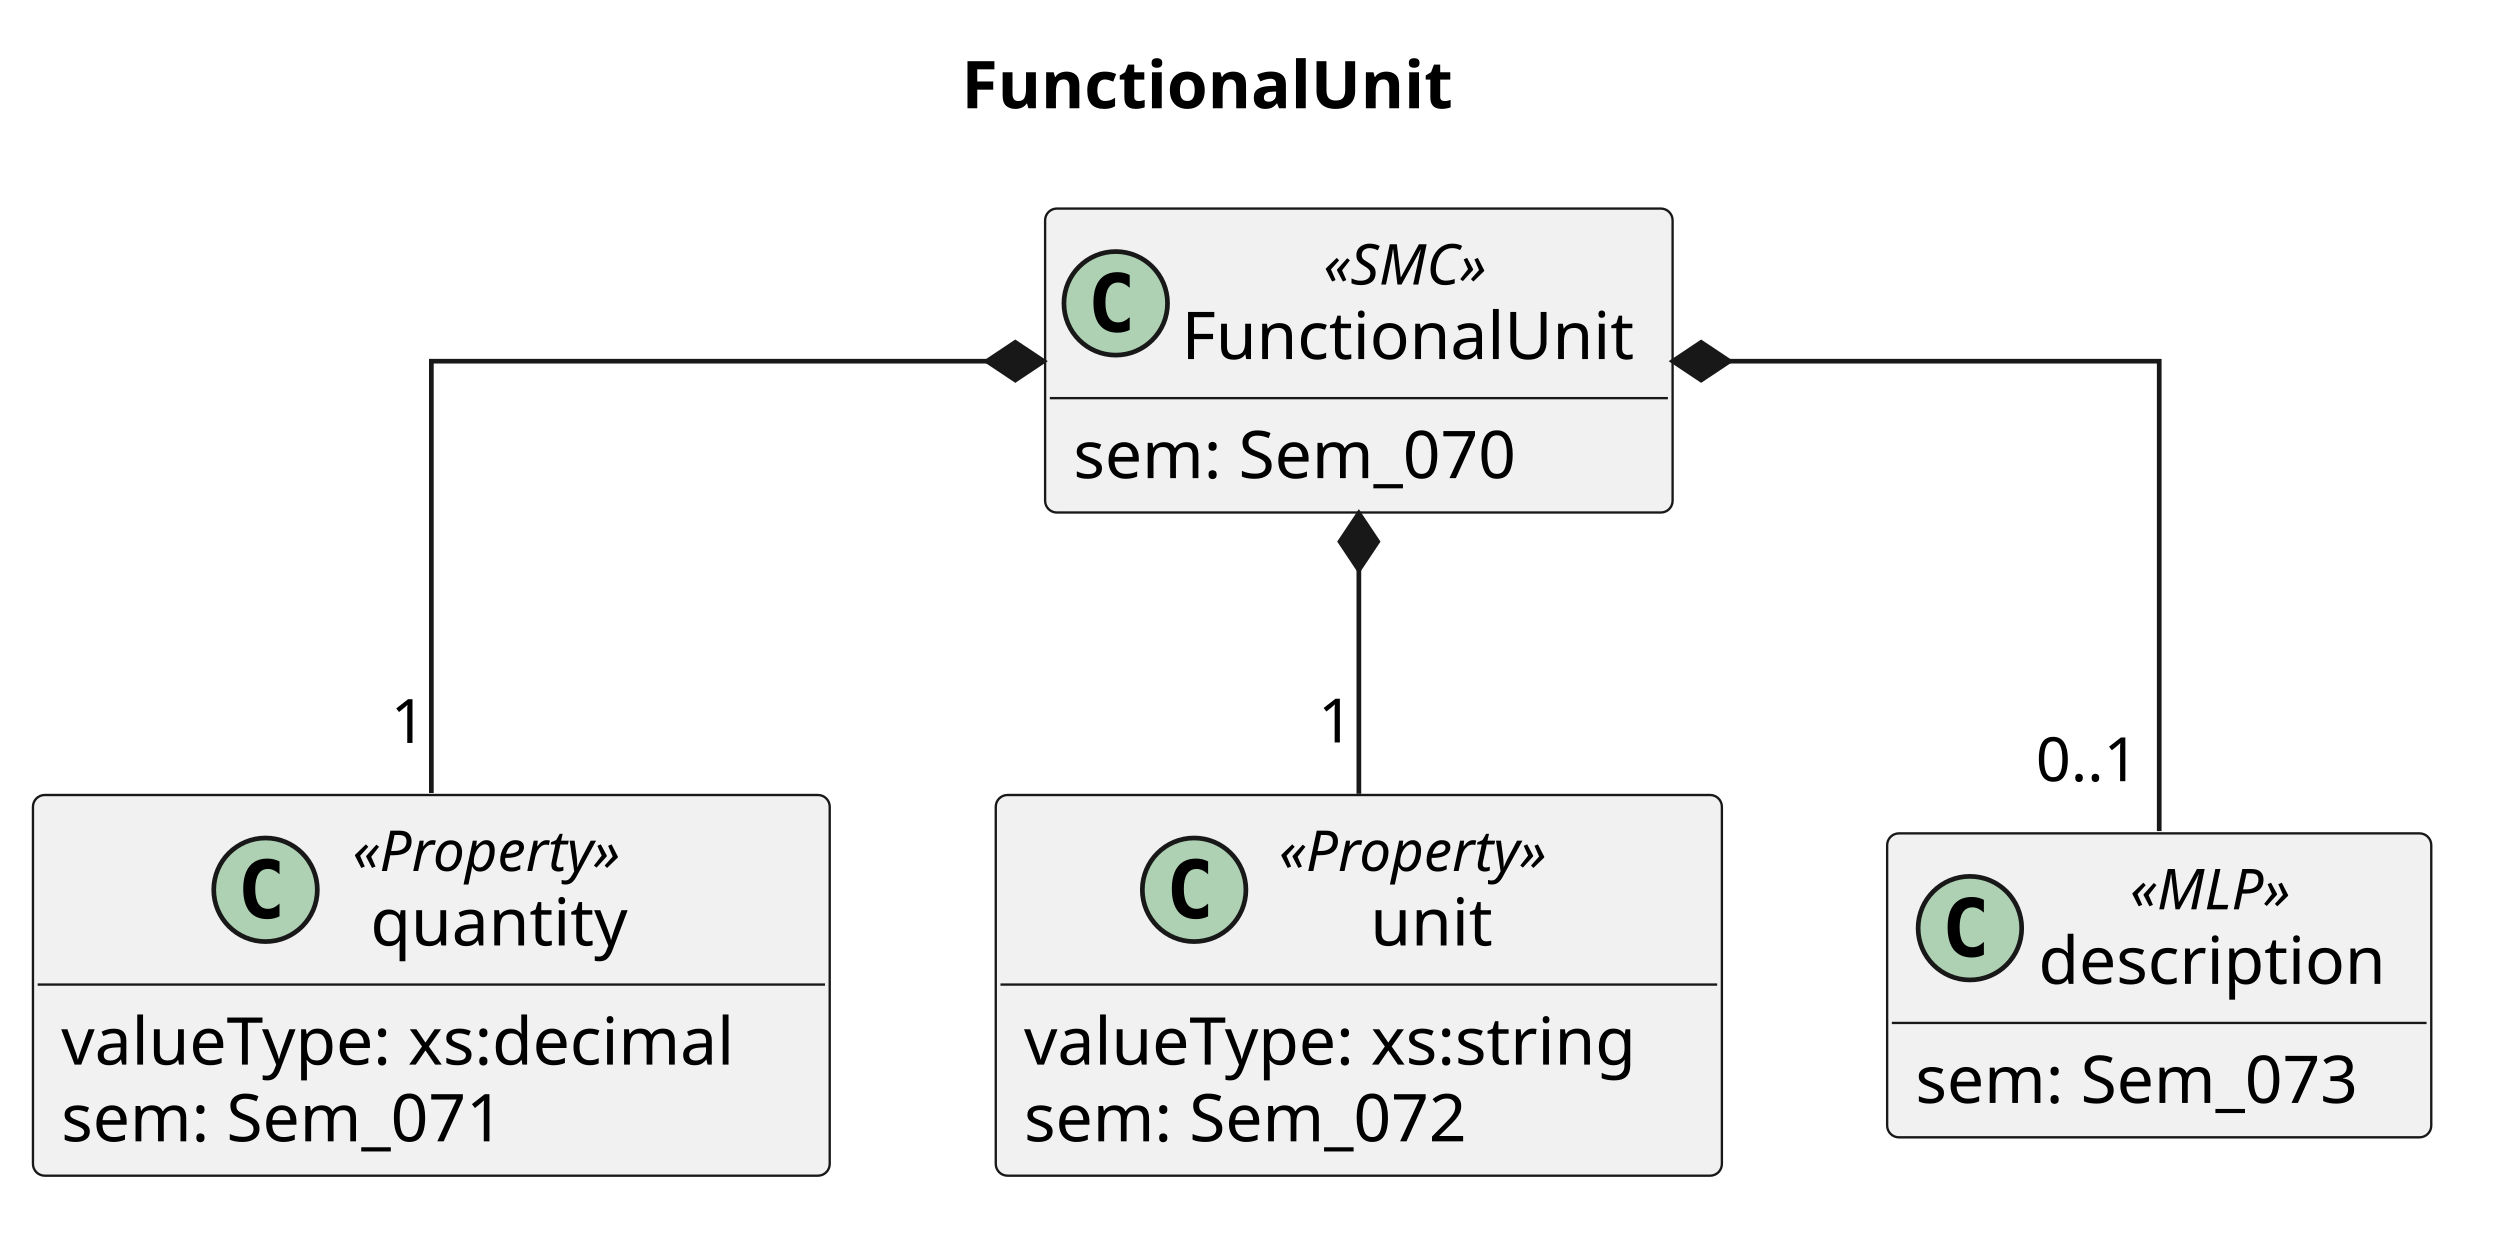
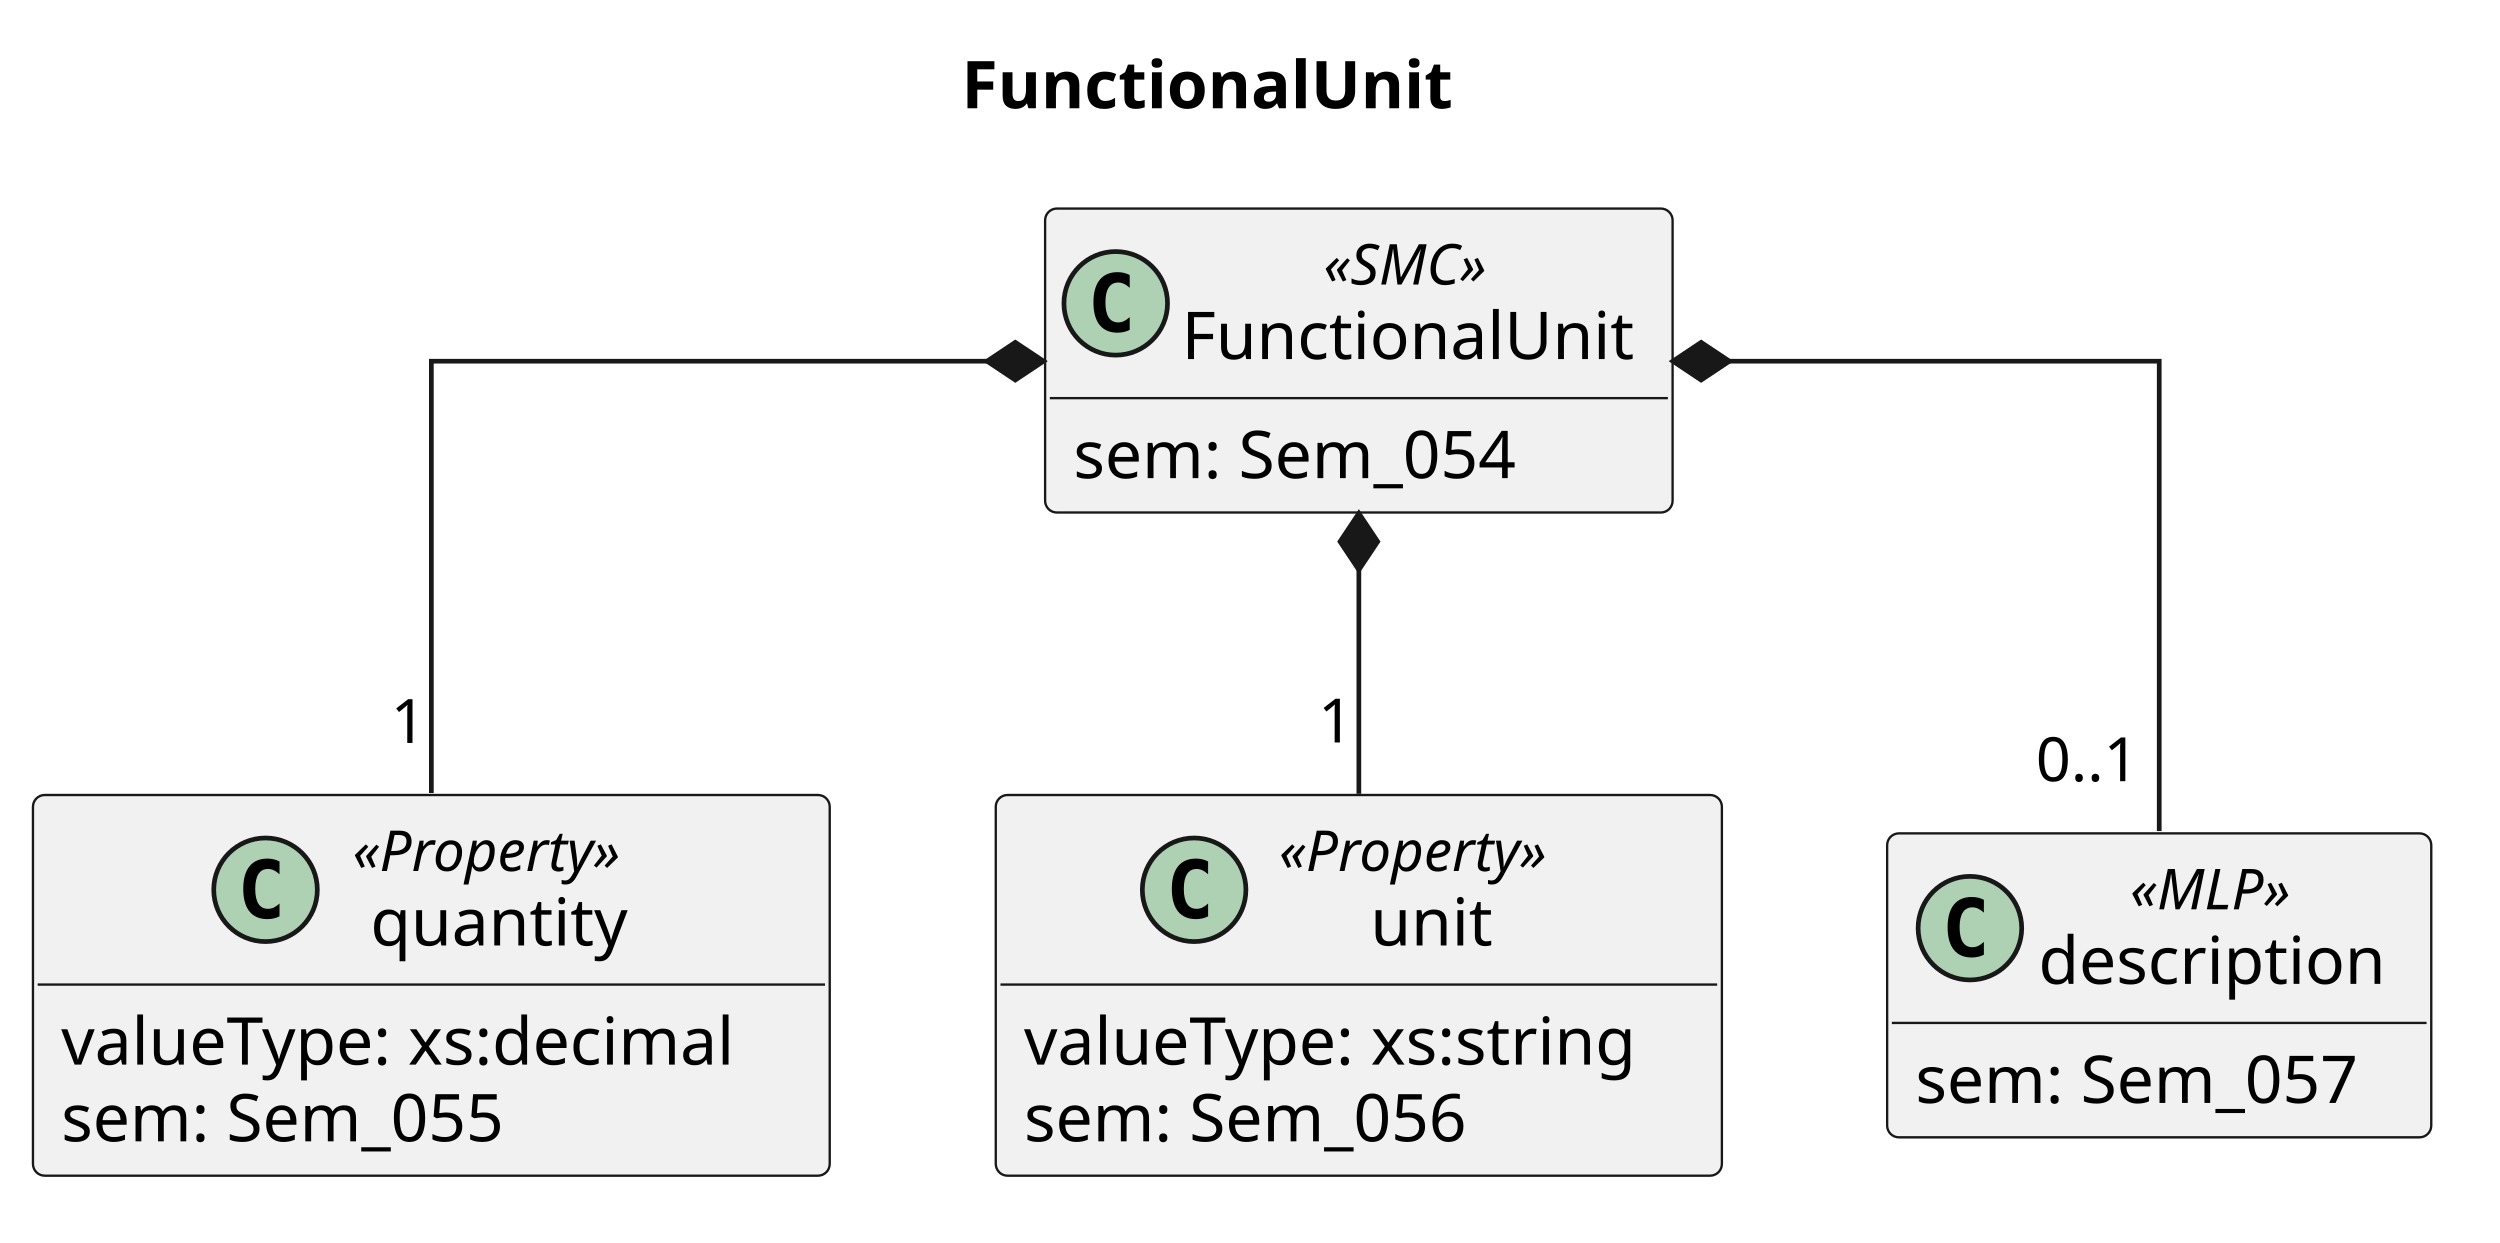
<svg xmlns="http://www.w3.org/2000/svg" version="1.1" data-diagram-type="CLASS" style="width:531px;height:264px;background:#FFFFFF;" width="531px" height="264px" viewBox="0 0 531 264" zoomAndPan="magnify" preserveAspectRatio="none" contentStyleType="text/css">
  <defs />
  <g font-family="sans-serif" lengthAdjust="spacing">
    <g class="title" data-source-line="1">
      <text x="204.228" y="22.995" fill="#000" font-size="14" textLength="115.944" font-weight="700">FunctionalUnit</text>
    </g>
    <g class="entity" data-qualified-name="FunctionalUnit" id="ent0001" data-source-line="6">
      <rect x="221.98" y="44.297" width="133.281" height="64.563" fill="#F1F1F1" style="stroke:#181818;stroke-width:0.5;" rx="2.5" ry="2.5" />
      <ellipse cx="236.98" cy="64.43" rx="11" ry="11" fill="#ADD1B2" style="stroke:#181818;stroke-width:1;" />
      <path d="M239.949,70.07 Q239.371,70.367 238.73,70.508 Q238.089,70.664 237.386,70.664 Q234.886,70.664 233.558,69.023 Q232.246,67.367 232.246,64.242 Q232.246,61.117 233.558,59.461 Q234.886,57.805 237.386,57.805 Q238.089,57.805 238.73,57.961 Q239.386,58.117 239.949,58.414 L239.949,61.133 Q239.324,60.555 238.73,60.289 Q238.136,60.008 237.511,60.008 Q236.168,60.008 235.48,61.086 Q234.793,62.148 234.793,64.242 Q234.793,66.336 235.48,67.414 Q236.168,68.477 237.511,68.477 Q238.136,68.477 238.73,68.211 Q239.324,67.93 239.949,67.352 L239.949,70.07 Z " fill="#000" />
      <text x="281.104" y="60.436" fill="#000" font-size="12" textLength="41.033" font-style="italic">«SMC»</text>
      <text x="250.98" y="76.261" fill="#000" font-size="14" textLength="101.281">FunctionalUnit</text>
      <line x1="222.98" y1="84.563" x2="354.261" y2="84.563" style="stroke:#181818;stroke-width:0.5;" />
-       <text x="227.98" y="101.558" fill="#000" font-size="14" textLength="103.571">sem: Sem_070</text>
+       <text x="227.98" y="101.558" fill="#000" font-size="14" textLength="103.571">sem: Sem_054</text>
    </g>
    <g class="entity" data-qualified-name="quantity" id="ent0002" data-source-line="9">
      <rect x="7" y="168.857" width="169.233" height="80.859" fill="#F1F1F1" style="stroke:#181818;stroke-width:0.5;" rx="2.5" ry="2.5" />
      <ellipse cx="56.399" cy="188.99" rx="11" ry="11" fill="#ADD1B2" style="stroke:#181818;stroke-width:1;" />
      <path d="M59.368,194.63 Q58.79,194.927 58.149,195.068 Q57.508,195.224 56.805,195.224 Q54.305,195.224 52.977,193.583 Q51.665,191.927 51.665,188.802 Q51.665,185.677 52.977,184.021 Q54.305,182.365 56.805,182.365 Q57.508,182.365 58.149,182.521 Q58.805,182.677 59.368,182.974 L59.368,185.693 Q58.743,185.115 58.149,184.849 Q57.555,184.568 56.93,184.568 Q55.586,184.568 54.899,185.646 Q54.211,186.708 54.211,188.802 Q54.211,190.896 54.899,191.974 Q55.586,193.037 56.93,193.037 Q57.555,193.037 58.149,192.771 Q58.743,192.49 59.368,191.912 L59.368,194.63 Z " fill="#000" />
      <text x="74.899" y="184.996" fill="#000" font-size="12" textLength="65.936" font-style="italic">«Property»</text>
      <text x="78.684" y="200.821" fill="#000" font-size="14" textLength="58.365">quantity</text>
      <line x1="8" y1="209.122" x2="175.233" y2="209.122" style="stroke:#181818;stroke-width:0.5;" />
      <text x="13" y="226.118" fill="#000" font-size="14" textLength="157.233">valueType: xs:decimal</text>
-       <text x="13" y="242.414" fill="#000" font-size="14" textLength="103.571">sem: Sem_071</text>
+       <text x="13" y="242.414" fill="#000" font-size="14" textLength="103.571">sem: Sem_055</text>
    </g>
    <g class="entity" data-qualified-name="unit" id="ent0003" data-source-line="13">
      <rect x="211.5" y="168.857" width="154.229" height="80.859" fill="#F1F1F1" style="stroke:#181818;stroke-width:0.5;" rx="2.5" ry="2.5" />
      <ellipse cx="253.632" cy="188.99" rx="11" ry="11" fill="#ADD1B2" style="stroke:#181818;stroke-width:1;" />
      <path d="M256.601,194.63 Q256.022,194.927 255.382,195.068 Q254.741,195.224 254.038,195.224 Q251.538,195.224 250.21,193.583 Q248.897,191.927 248.897,188.802 Q248.897,185.677 250.21,184.021 Q251.538,182.365 254.038,182.365 Q254.741,182.365 255.382,182.521 Q256.038,182.677 256.601,182.974 L256.601,185.693 Q255.976,185.115 255.382,184.849 Q254.788,184.568 254.163,184.568 Q252.819,184.568 252.132,185.646 Q251.444,186.708 251.444,188.802 Q251.444,190.896 252.132,191.974 Q252.819,193.037 254.163,193.037 Q254.788,193.037 255.382,192.771 Q255.976,192.49 256.601,191.912 L256.601,194.63 Z " fill="#000" />
      <text x="271.661" y="184.996" fill="#000" font-size="12" textLength="65.936" font-style="italic">«Property»</text>
      <text x="291.066" y="200.821" fill="#000" font-size="14" textLength="27.125">unit</text>
      <line x1="212.5" y1="209.122" x2="364.729" y2="209.122" style="stroke:#181818;stroke-width:0.5;" />
      <text x="217.5" y="226.118" fill="#000" font-size="14" textLength="142.229">valueType: xs:string</text>
-       <text x="217.5" y="242.414" fill="#000" font-size="14" textLength="103.571">sem: Sem_072</text>
+       <text x="217.5" y="242.414" fill="#000" font-size="14" textLength="103.571">sem: Sem_056</text>
    </g>
    <g class="entity" data-qualified-name="description" id="ent0004" data-source-line="17">
      <rect x="400.83" y="177.007" width="115.571" height="64.563" fill="#F1F1F1" style="stroke:#181818;stroke-width:0.5;" rx="2.5" ry="2.5" />
      <ellipse cx="418.409" cy="197.14" rx="11" ry="11" fill="#ADD1B2" style="stroke:#181818;stroke-width:1;" />
      <path d="M421.377,202.78 Q420.799,203.077 420.159,203.218 Q419.518,203.374 418.815,203.374 Q416.315,203.374 414.987,201.733 Q413.674,200.077 413.674,196.952 Q413.674,193.827 414.987,192.171 Q416.315,190.515 418.815,190.515 Q419.518,190.515 420.159,190.671 Q420.815,190.827 421.377,191.124 L421.377,193.843 Q420.752,193.265 420.159,192.999 Q419.565,192.718 418.94,192.718 Q417.596,192.718 416.909,193.796 Q416.221,194.858 416.221,196.952 Q416.221,199.046 416.909,200.124 Q417.596,201.187 418.94,201.187 Q419.565,201.187 420.159,200.921 Q420.752,200.64 421.377,200.062 L421.377,202.78 Z " fill="#000" />
      <text x="452.423" y="193.146" fill="#000" font-size="12" textLength="38.959" font-style="italic">«MLP»</text>
      <text x="432.982" y="208.971" fill="#000" font-size="14" textLength="77.841">description</text>
      <line x1="401.83" y1="217.273" x2="515.401" y2="217.273" style="stroke:#181818;stroke-width:0.5;" />
-       <text x="406.83" y="234.268" fill="#000" font-size="14" textLength="103.571">sem: Sem_073</text>
+       <text x="406.83" y="234.268" fill="#000" font-size="14" textLength="103.571">sem: Sem_057</text>
    </g>
    <g class="link" data-entity-1="ent0001" data-entity-2="ent0002" id="lnk5" data-source-line="21" data-link-type="composition">
      <path d="M209.65,76.717 C152.54,76.717 91.62,76.717 91.62,76.717 C91.62,76.717 91.62,129.477 91.62,168.427" style="stroke:#181818;stroke-width:1;" fill="none" id="FunctionalUnit-backto-quantity" codeLine="21" />
      <polygon points="221.65,76.717,215.65,72.717,209.65,76.717,215.65,80.717,221.65,76.717" fill="#181818" style="stroke:#181818;stroke-width:1;stroke-linejoin:miter;stroke-miterlimit:10;" />
      <text x="83.005" y="157.797" fill="#000" font-size="13">1</text>
    </g>
    <g class="link" data-entity-1="ent0001" data-entity-2="ent0003" id="lnk6" data-source-line="22" data-link-type="composition">
      <path d="M288.62,121.037 C288.62,138.997 288.62,149.477 288.62,168.597" style="stroke:#181818;stroke-width:1;" fill="none" id="FunctionalUnit-backto-unit" codeLine="22" />
      <polygon points="288.62,109.037,284.62,115.037,288.62,121.037,292.62,115.037,288.62,109.037" fill="#181818" style="stroke:#181818;stroke-width:1;stroke-linejoin:miter;stroke-miterlimit:10;" />
      <text x="279.981" y="157.693" fill="#000" font-size="13">1</text>
    </g>
    <g class="link" data-entity-1="ent0001" data-entity-2="ent0004" id="lnk7" data-source-line="23" data-link-type="composition">
      <path d="M367.32,76.717 C414.94,76.717 458.62,76.717 458.62,76.717 C458.62,76.717 458.62,137.257 458.62,176.517" style="stroke:#181818;stroke-width:1;" fill="none" id="FunctionalUnit-backto-description" codeLine="23" />
      <polygon points="355.32,76.717,361.32,80.717,367.32,76.717,361.32,72.717,355.32,76.717" fill="#181818" style="stroke:#181818;stroke-width:1;stroke-linejoin:miter;stroke-miterlimit:10;" />
      <text x="432.41" y="165.92" fill="#000" font-size="13" textLength="24.807">0..1</text>
    </g>
  </g>
</svg>
